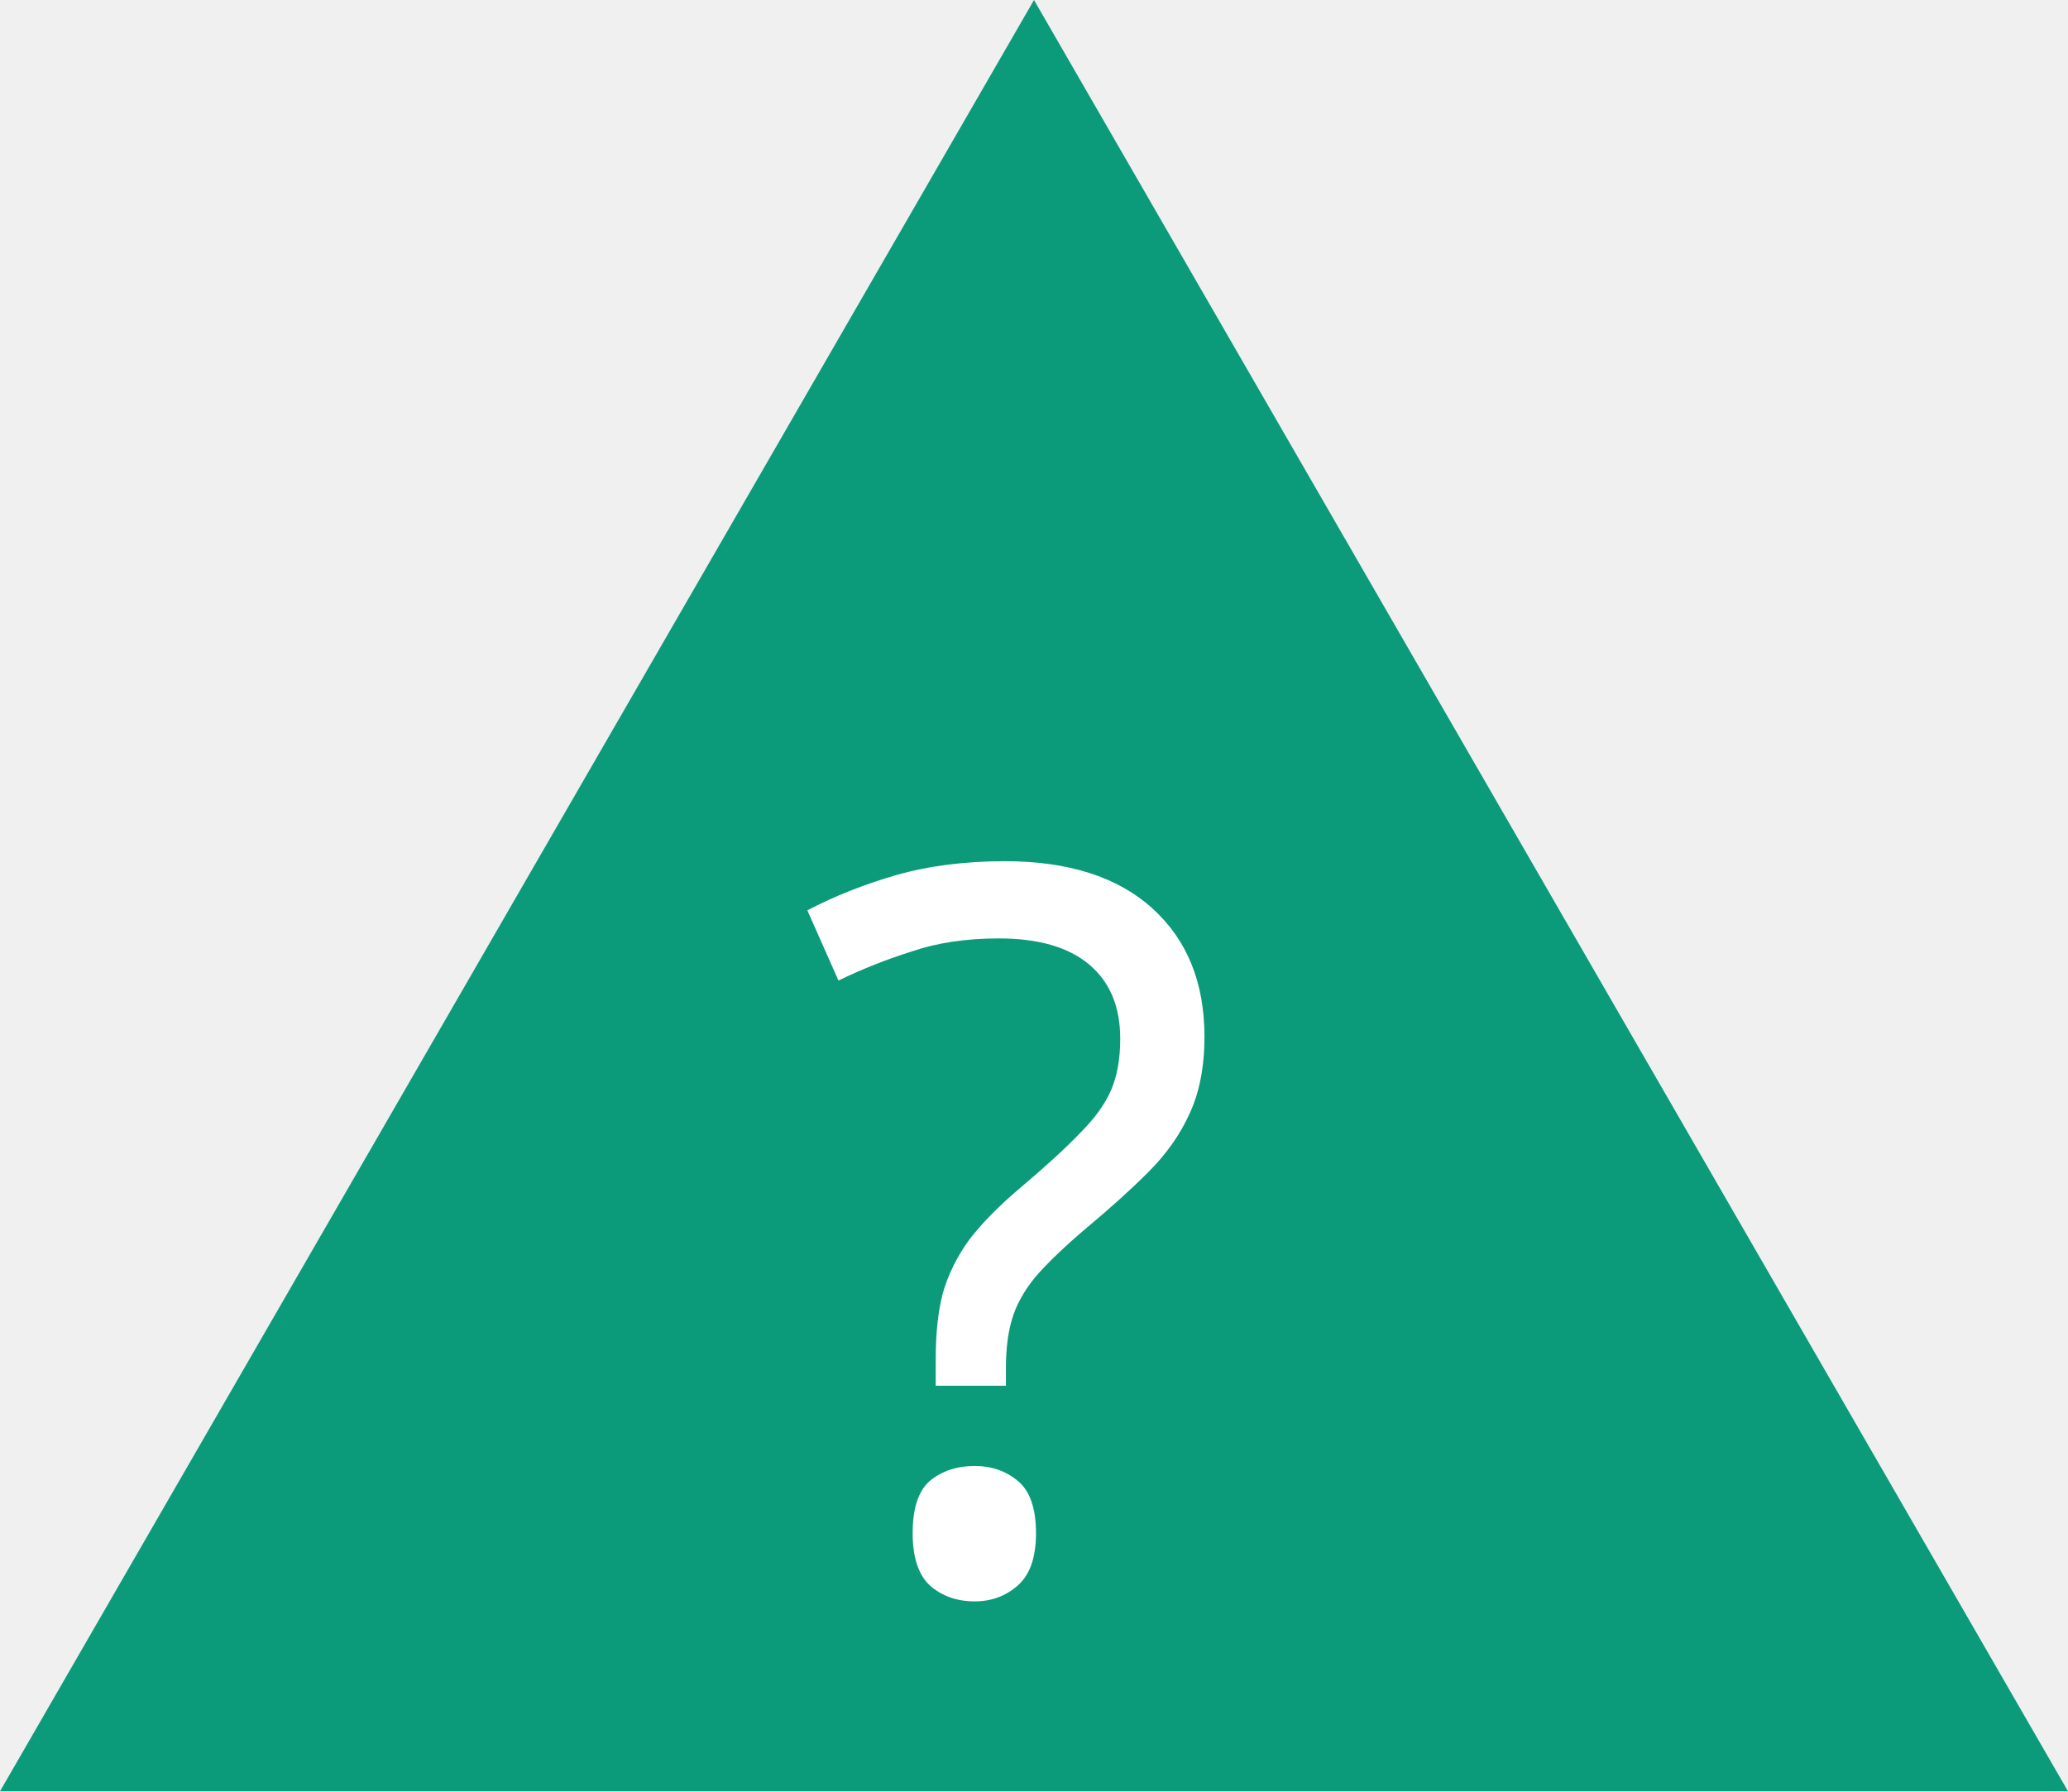
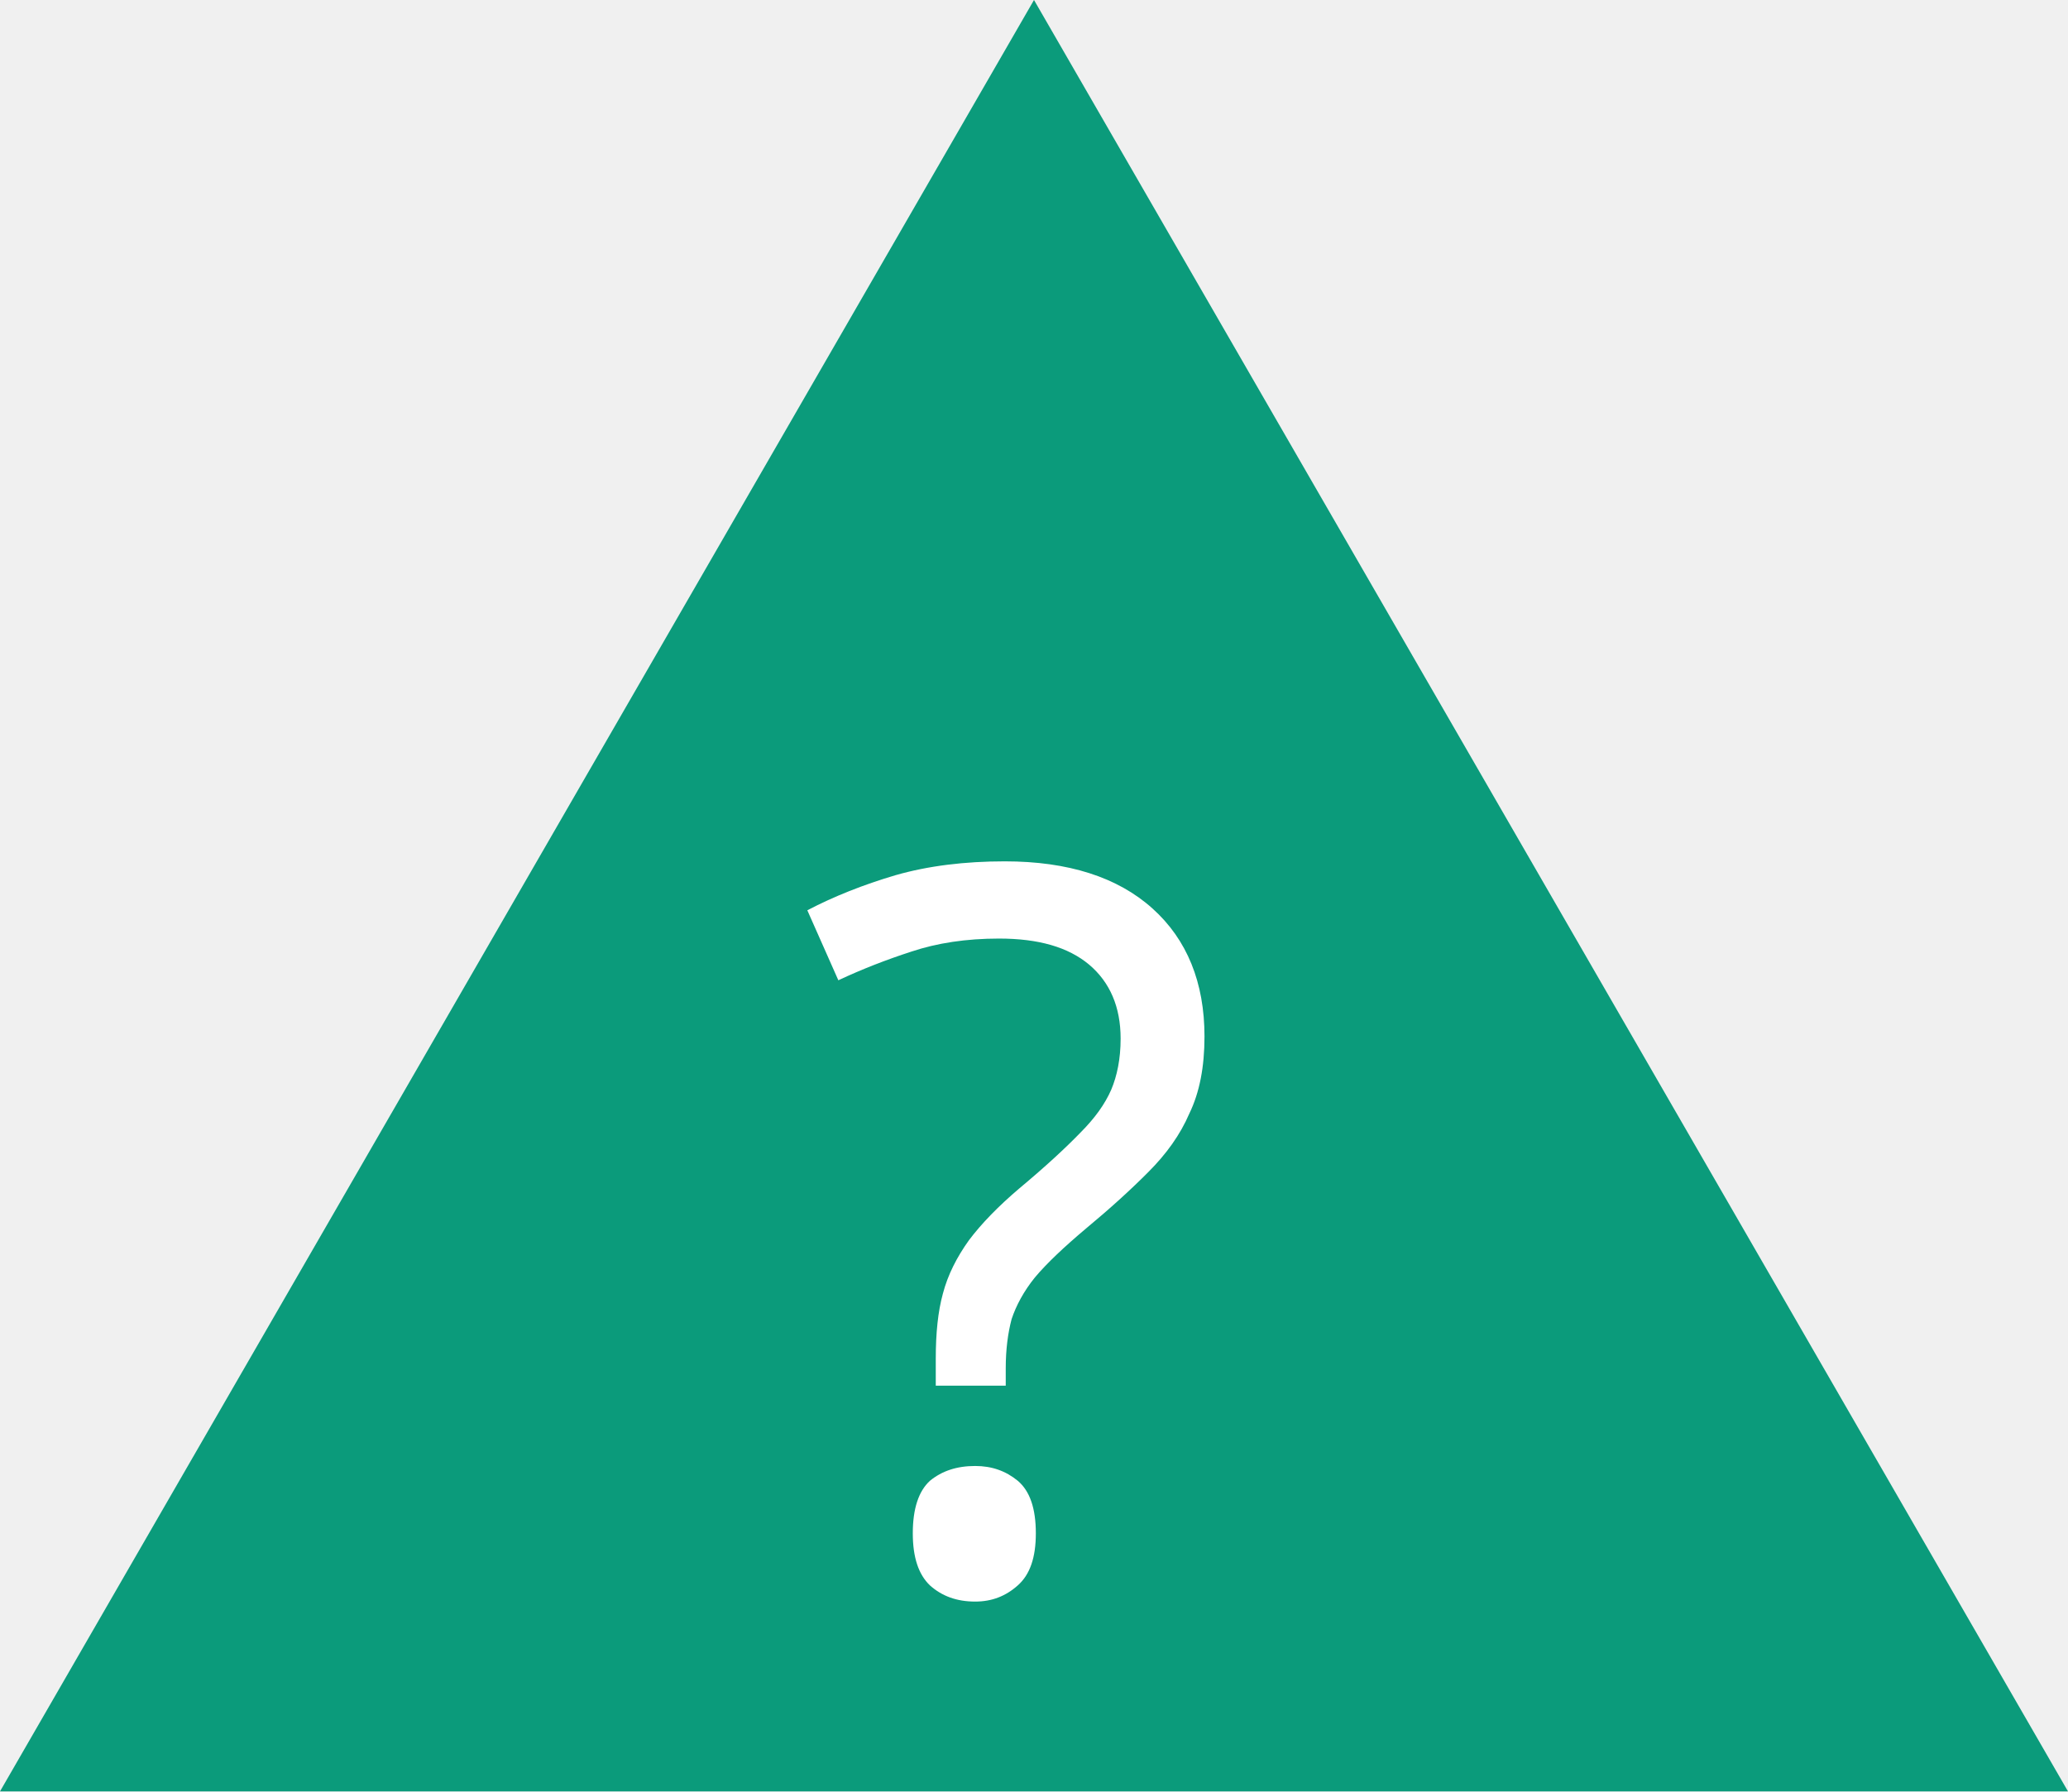
- <svg xmlns="http://www.w3.org/2000/svg" version="1.1" width="200" height="173.21" id="svg4782">
-   <defs id="defs4786" />
-   <path id="Fond" d="M200,173.21 L0,173.21 L100,0 z" fill="#0b9b7b" />
-   <g aria-label="?" id="text6048" style="font-weight:200;font-size:96.98px;line-height:1.25;font-family:'Cascadia Code';-inkscape-font-specification:'Cascadia Code Ultra-Light';font-variant-ligatures:none;text-align:center;letter-spacing:-10px;word-spacing:0px;text-anchor:middle;fill:#ffffff;stroke-width:7.274">
-     <path d="m 90.496,131.377 q 0,-3.685 0.679,-6.304 0.776,-2.715 2.521,-5.14 1.843,-2.425 4.946,-5.043 3.782,-3.2 5.819,-5.334 2.134,-2.134 3.006,-4.17 0.873,-2.037 0.873,-4.946 0,-4.655 -3.006,-7.177 -3.006,-2.521 -8.728,-2.521 -4.752,0 -8.437,1.261 -3.685,1.164 -7.08,2.812 L 78.082,88.027 q 3.879,-2.037 8.534,-3.394 4.752,-1.358 10.571,-1.358 9.213,0 14.256,4.558 5.043,4.558 5.043,12.413 0,4.364 -1.455,7.467 -1.358,3.006 -3.976,5.625 -2.521,2.521 -6.013,5.431 -3.2,2.715 -4.946,4.752 -1.649,2.037 -2.231,4.073 -0.582,1.94 -0.582,4.752 v 1.649 h -6.789 z m -2.231,16.875 q 0,-3.588 1.649,-5.043 1.746,-1.455 4.364,-1.455 2.425,0 4.17,1.455 1.746,1.455 1.746,5.043 0,3.491 -1.746,5.043 -1.746,1.552 -4.17,1.552 -2.618,0 -4.364,-1.552 -1.649,-1.552 -1.649,-5.043 z" style="font-weight:normal;font-family:System-ui;-inkscape-font-specification:System-ui" id="path9998" />
-   </g>
+ <svg xmlns="http://www.w3.org/2000/svg" width="18" height="15.589" viewBox="0 0 18 15.589">
+   <path fill-rule="nonzero" fill="rgb(4.314%, 60.784%, 48.235%)" fill-opacity="1" d="M 18 15.59 L 0 15.59 L 9 0 Z M 18 15.59 " />
+   <path fill-rule="nonzero" fill="rgb(100%, 100%, 100%)" fill-opacity="1" d="M 8.145 11.824 C 8.145 11.602 8.164 11.414 8.207 11.258 C 8.25 11.094 8.328 10.941 8.434 10.793 C 8.543 10.648 8.691 10.496 8.875 10.34 C 9.105 10.148 9.277 9.988 9.402 9.859 C 9.531 9.73 9.617 9.609 9.672 9.484 C 9.723 9.363 9.754 9.215 9.754 9.039 C 9.754 8.762 9.66 8.547 9.48 8.395 C 9.297 8.242 9.039 8.168 8.695 8.168 C 8.41 8.168 8.156 8.207 7.934 8.281 C 7.715 8.352 7.504 8.434 7.297 8.531 L 7.027 7.922 C 7.258 7.801 7.516 7.699 7.793 7.617 C 8.078 7.535 8.398 7.496 8.746 7.496 C 9.297 7.496 9.727 7.633 10.031 7.906 C 10.332 8.176 10.484 8.551 10.484 9.02 C 10.484 9.285 10.441 9.508 10.352 9.691 C 10.273 9.875 10.152 10.043 9.996 10.199 C 9.844 10.352 9.664 10.516 9.453 10.691 C 9.262 10.852 9.113 10.992 9.008 11.117 C 8.91 11.238 8.844 11.363 8.805 11.48 C 8.773 11.602 8.754 11.742 8.754 11.91 L 8.754 12.059 L 8.145 12.059 Z M 7.945 13.344 C 7.945 13.129 7.996 12.977 8.094 12.887 C 8.199 12.801 8.328 12.758 8.488 12.758 C 8.633 12.758 8.754 12.801 8.859 12.887 C 8.965 12.977 9.016 13.129 9.016 13.344 C 9.016 13.555 8.965 13.703 8.859 13.797 C 8.754 13.891 8.633 13.938 8.488 13.938 C 8.328 13.938 8.199 13.891 8.094 13.797 C 7.996 13.703 7.945 13.555 7.945 13.344 Z M 7.945 13.344 " />
</svg>
